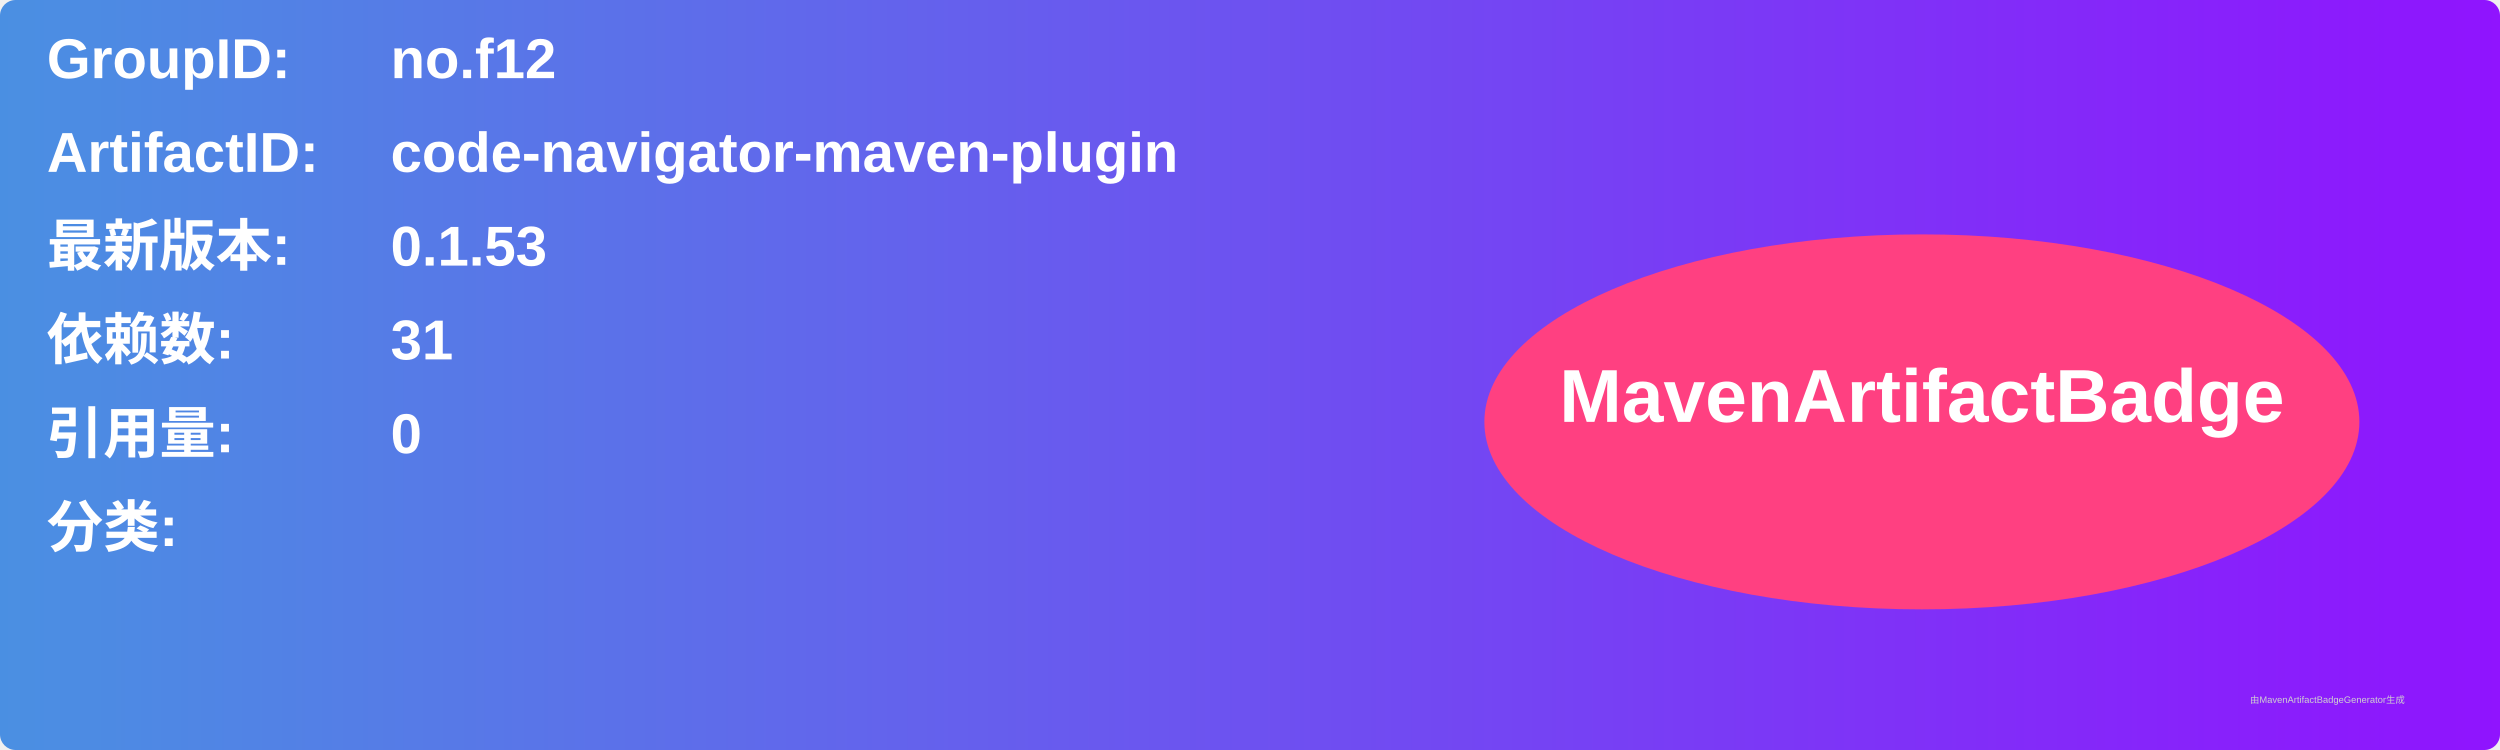
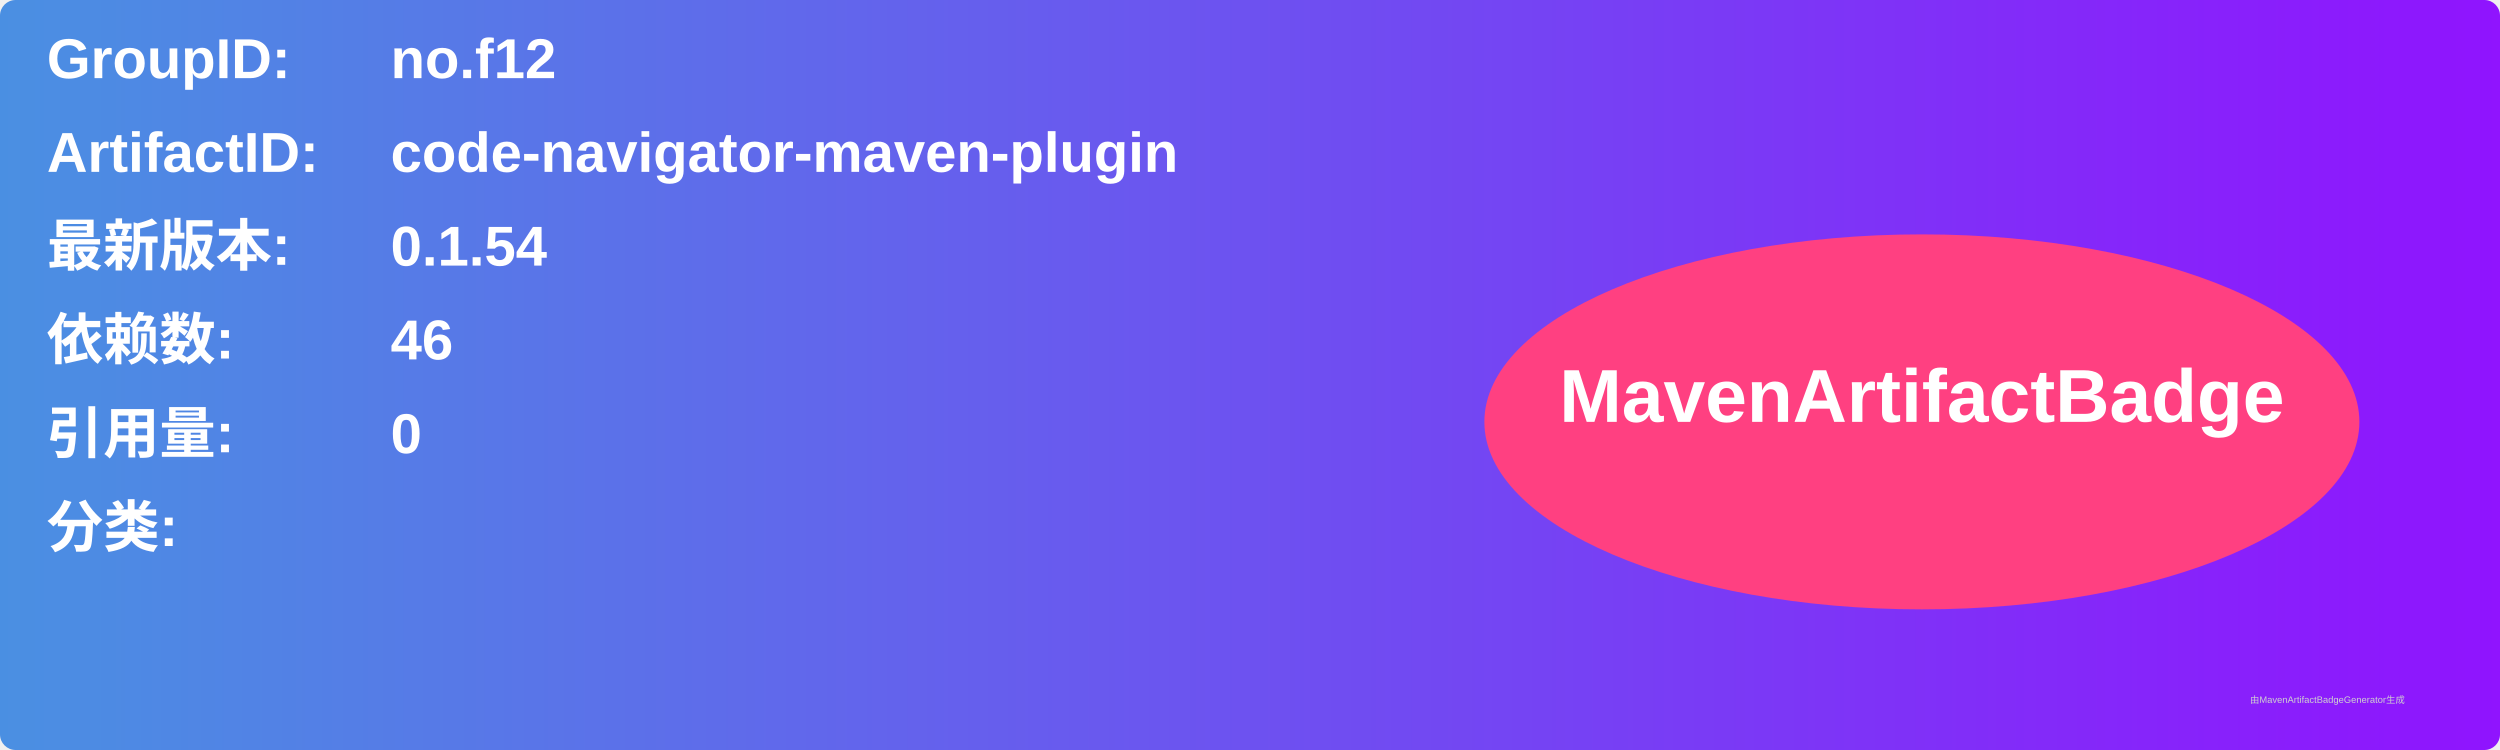
<svg xmlns="http://www.w3.org/2000/svg" width="800" height="240" viewBox="0 0 800 240">
  <linearGradient id="grad" x1="0%" y1="0%" x2="100%" y2="0%">
    <stop offset="0%" stop-color="#4a90e2" />
    <stop offset="100%" stop-color="#9013fe" />
  </linearGradient>
  <rect width="100%" height="100%" rx="5" ry="5" fill="url(#grad)" />
  <g transform="translate(15, 15)">
    <text x="0" y="10" font-family="Arial" font-size="18" fill="white" font-weight="bold" width="260">GroupID:</text>
    <text x="110" y="10" font-family="Arial" font-size="18" fill="white" font-weight="bold" width="460">no.f12</text>
    <text x="0" y="40" font-family="Arial" font-size="18" fill="white" font-weight="bold" width="260">ArtifactID:</text>
    <text x="110" y="40" font-family="Arial" font-size="18" fill="white" font-weight="bold" width="460">code-navigator-maven-plugin</text>
    <text x="0" y="70" font-family="Arial" font-size="18" fill="white" font-weight="bold">最新版本:</text>
    <text x="110" y="70" font-family="Arial" font-size="18" fill="white" font-weight="bold">
-       <tspan font-weight="bold">0.1.53</tspan>
+       <tspan font-weight="bold">0.1.54</tspan>
    </text>
    <text x="0" y="100" font-family="Arial" font-size="18" fill="white" font-weight="bold">依赖数: </text>
    <text x="110" y="100" font-family="Arial" font-size="18" fill="white">
-       <tspan font-weight="bold">31</tspan>
+       <tspan font-weight="bold">46</tspan>
    </text>
    <text x="0" y="130" font-family="Arial" font-size="18" fill="white" font-weight="bold">引用量: </text>
    <text x="110" y="130" font-family="Arial" font-size="18" fill="white">
      <tspan font-weight="bold">0</tspan>
    </text>
    <text x="0" y="160" font-family="Arial" font-size="18" fill="white" font-weight="bold">分类:</text>
    <text x="10" y="190" font-family="Arial" font-size="10" fill="white">
      <tspan font-weight="bold" />
    </text>
    <ellipse cx="600" cy="120" rx="140" ry="60" fill="#ff4081" />
    <text x="600" y="120" text-anchor="middle" font-family="Arial" font-size="24" fill="white" font-weight="bold">MavenArtifactBadge</text>
  </g>
  <text x="720" y="225" font-family="Arial" font-size="3" fill="#d0d0d0">由MavenArtifactBadgeGenerator生成</text>
</svg>
